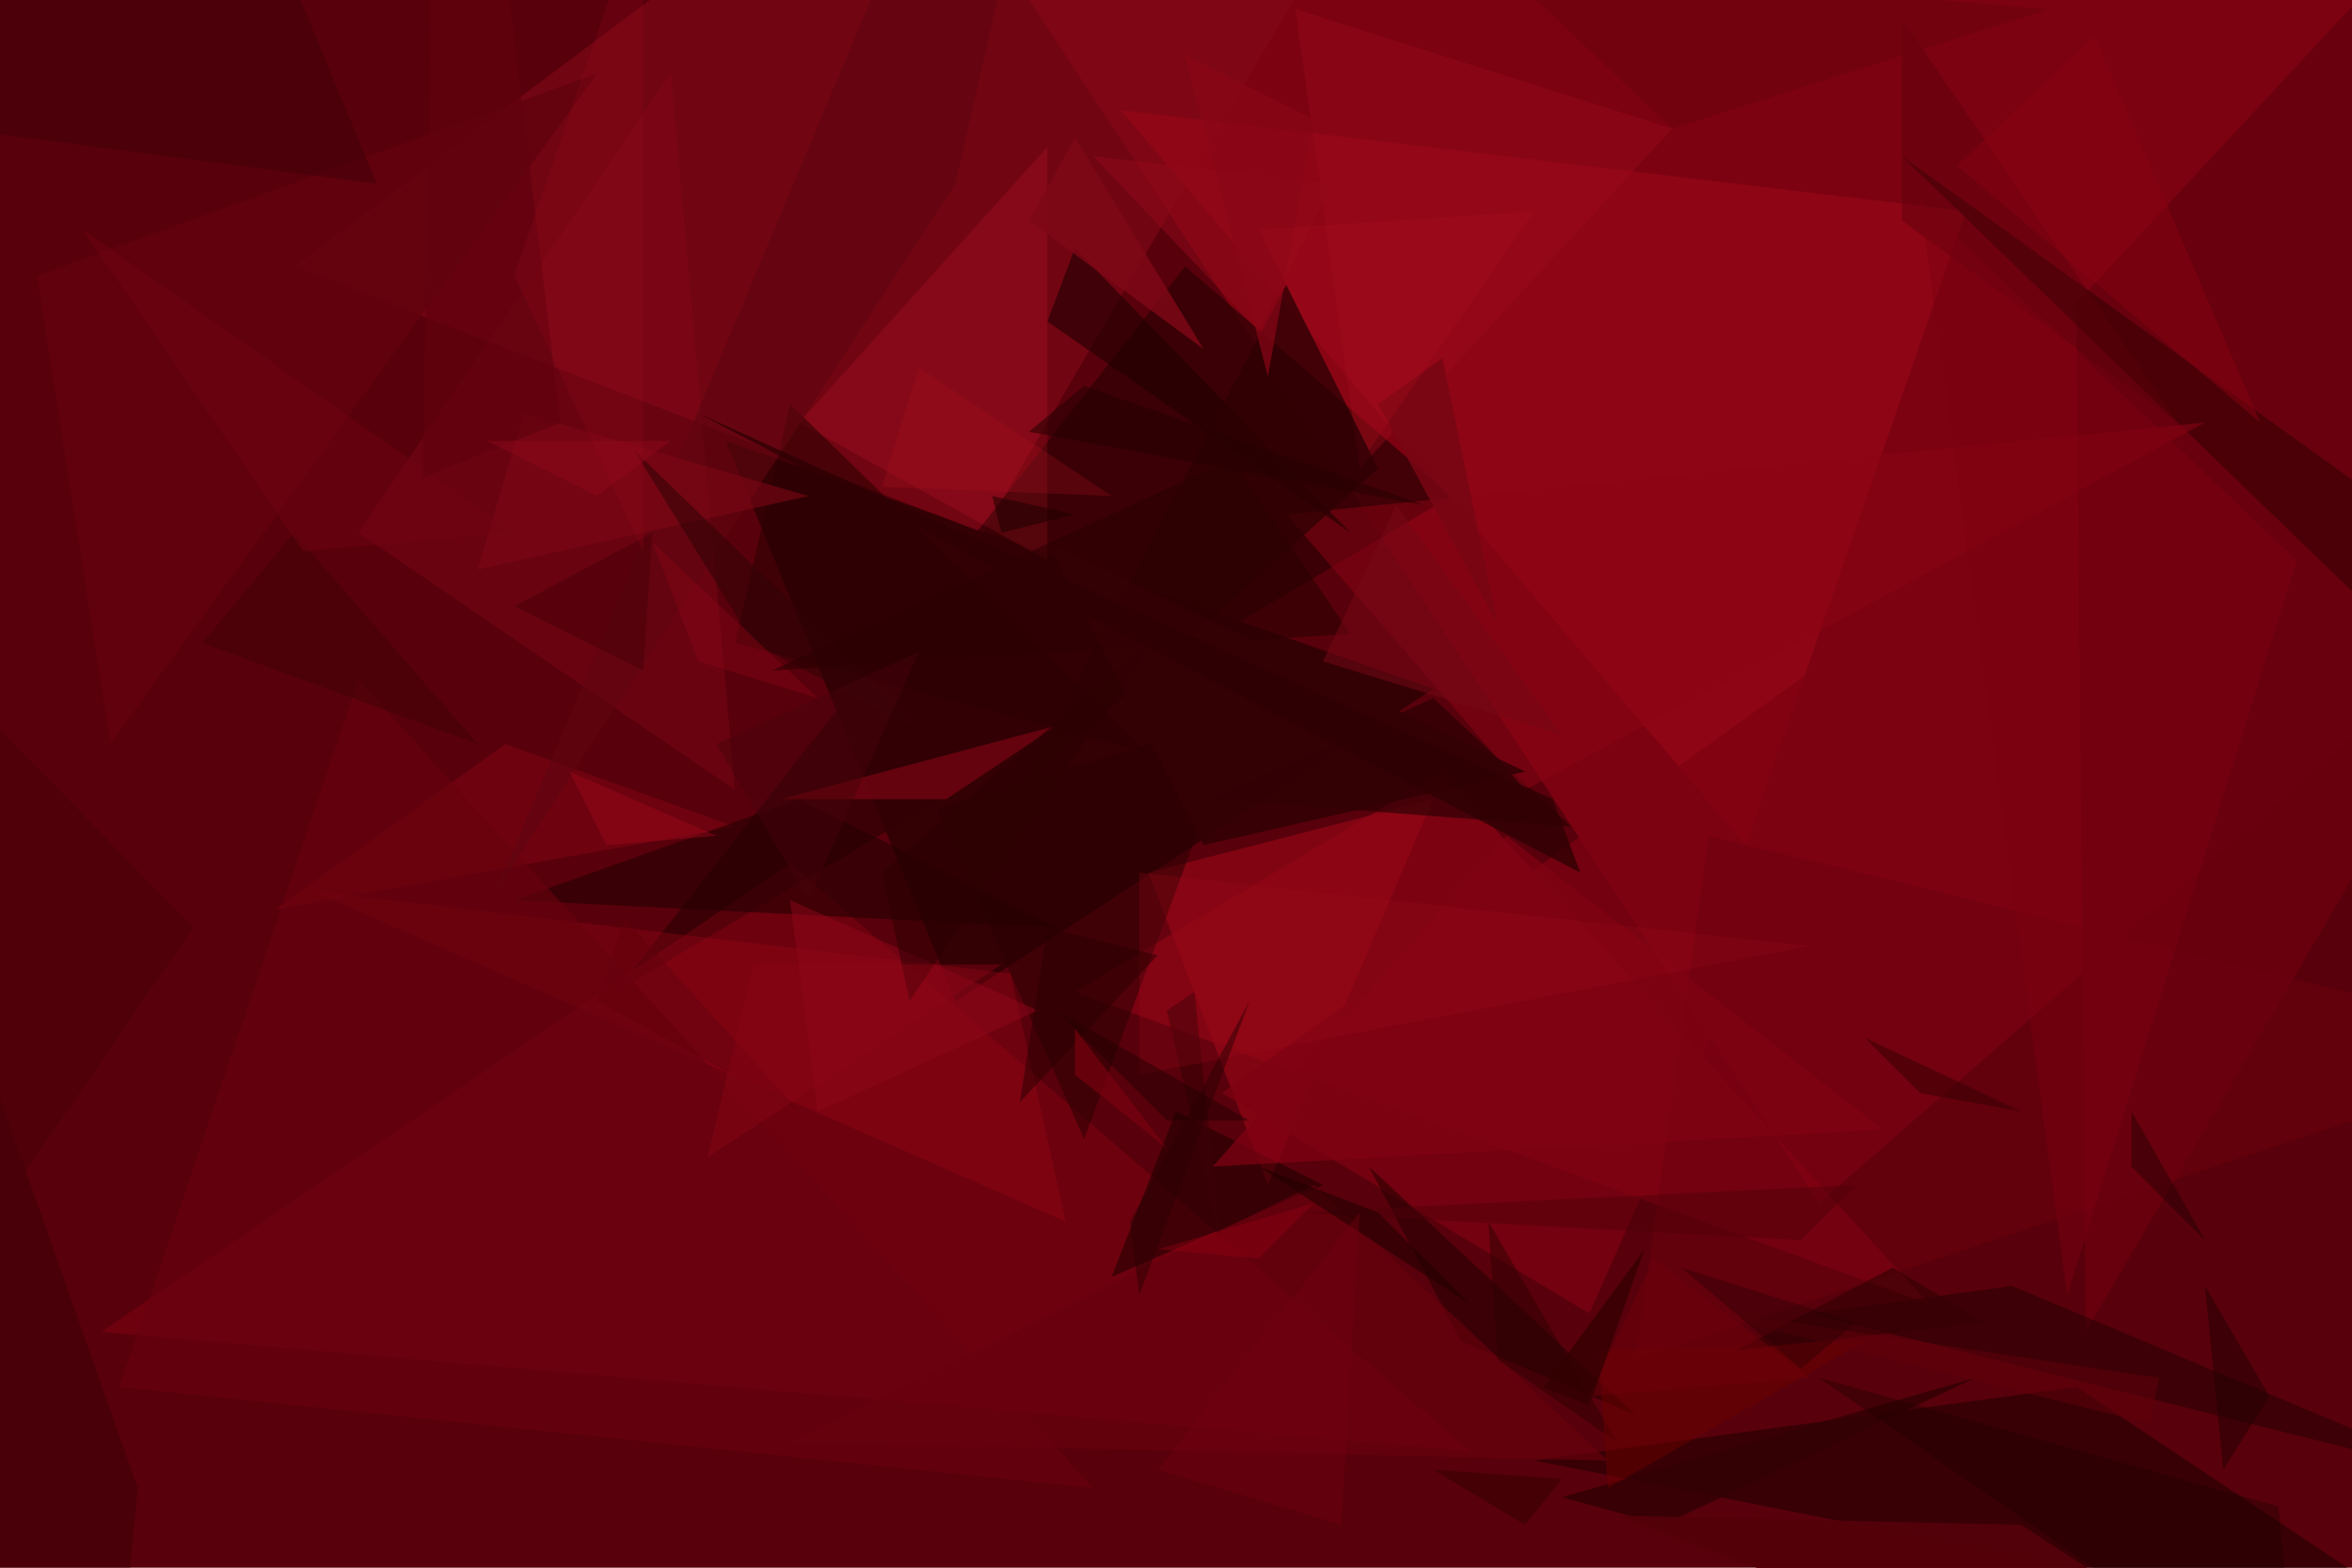
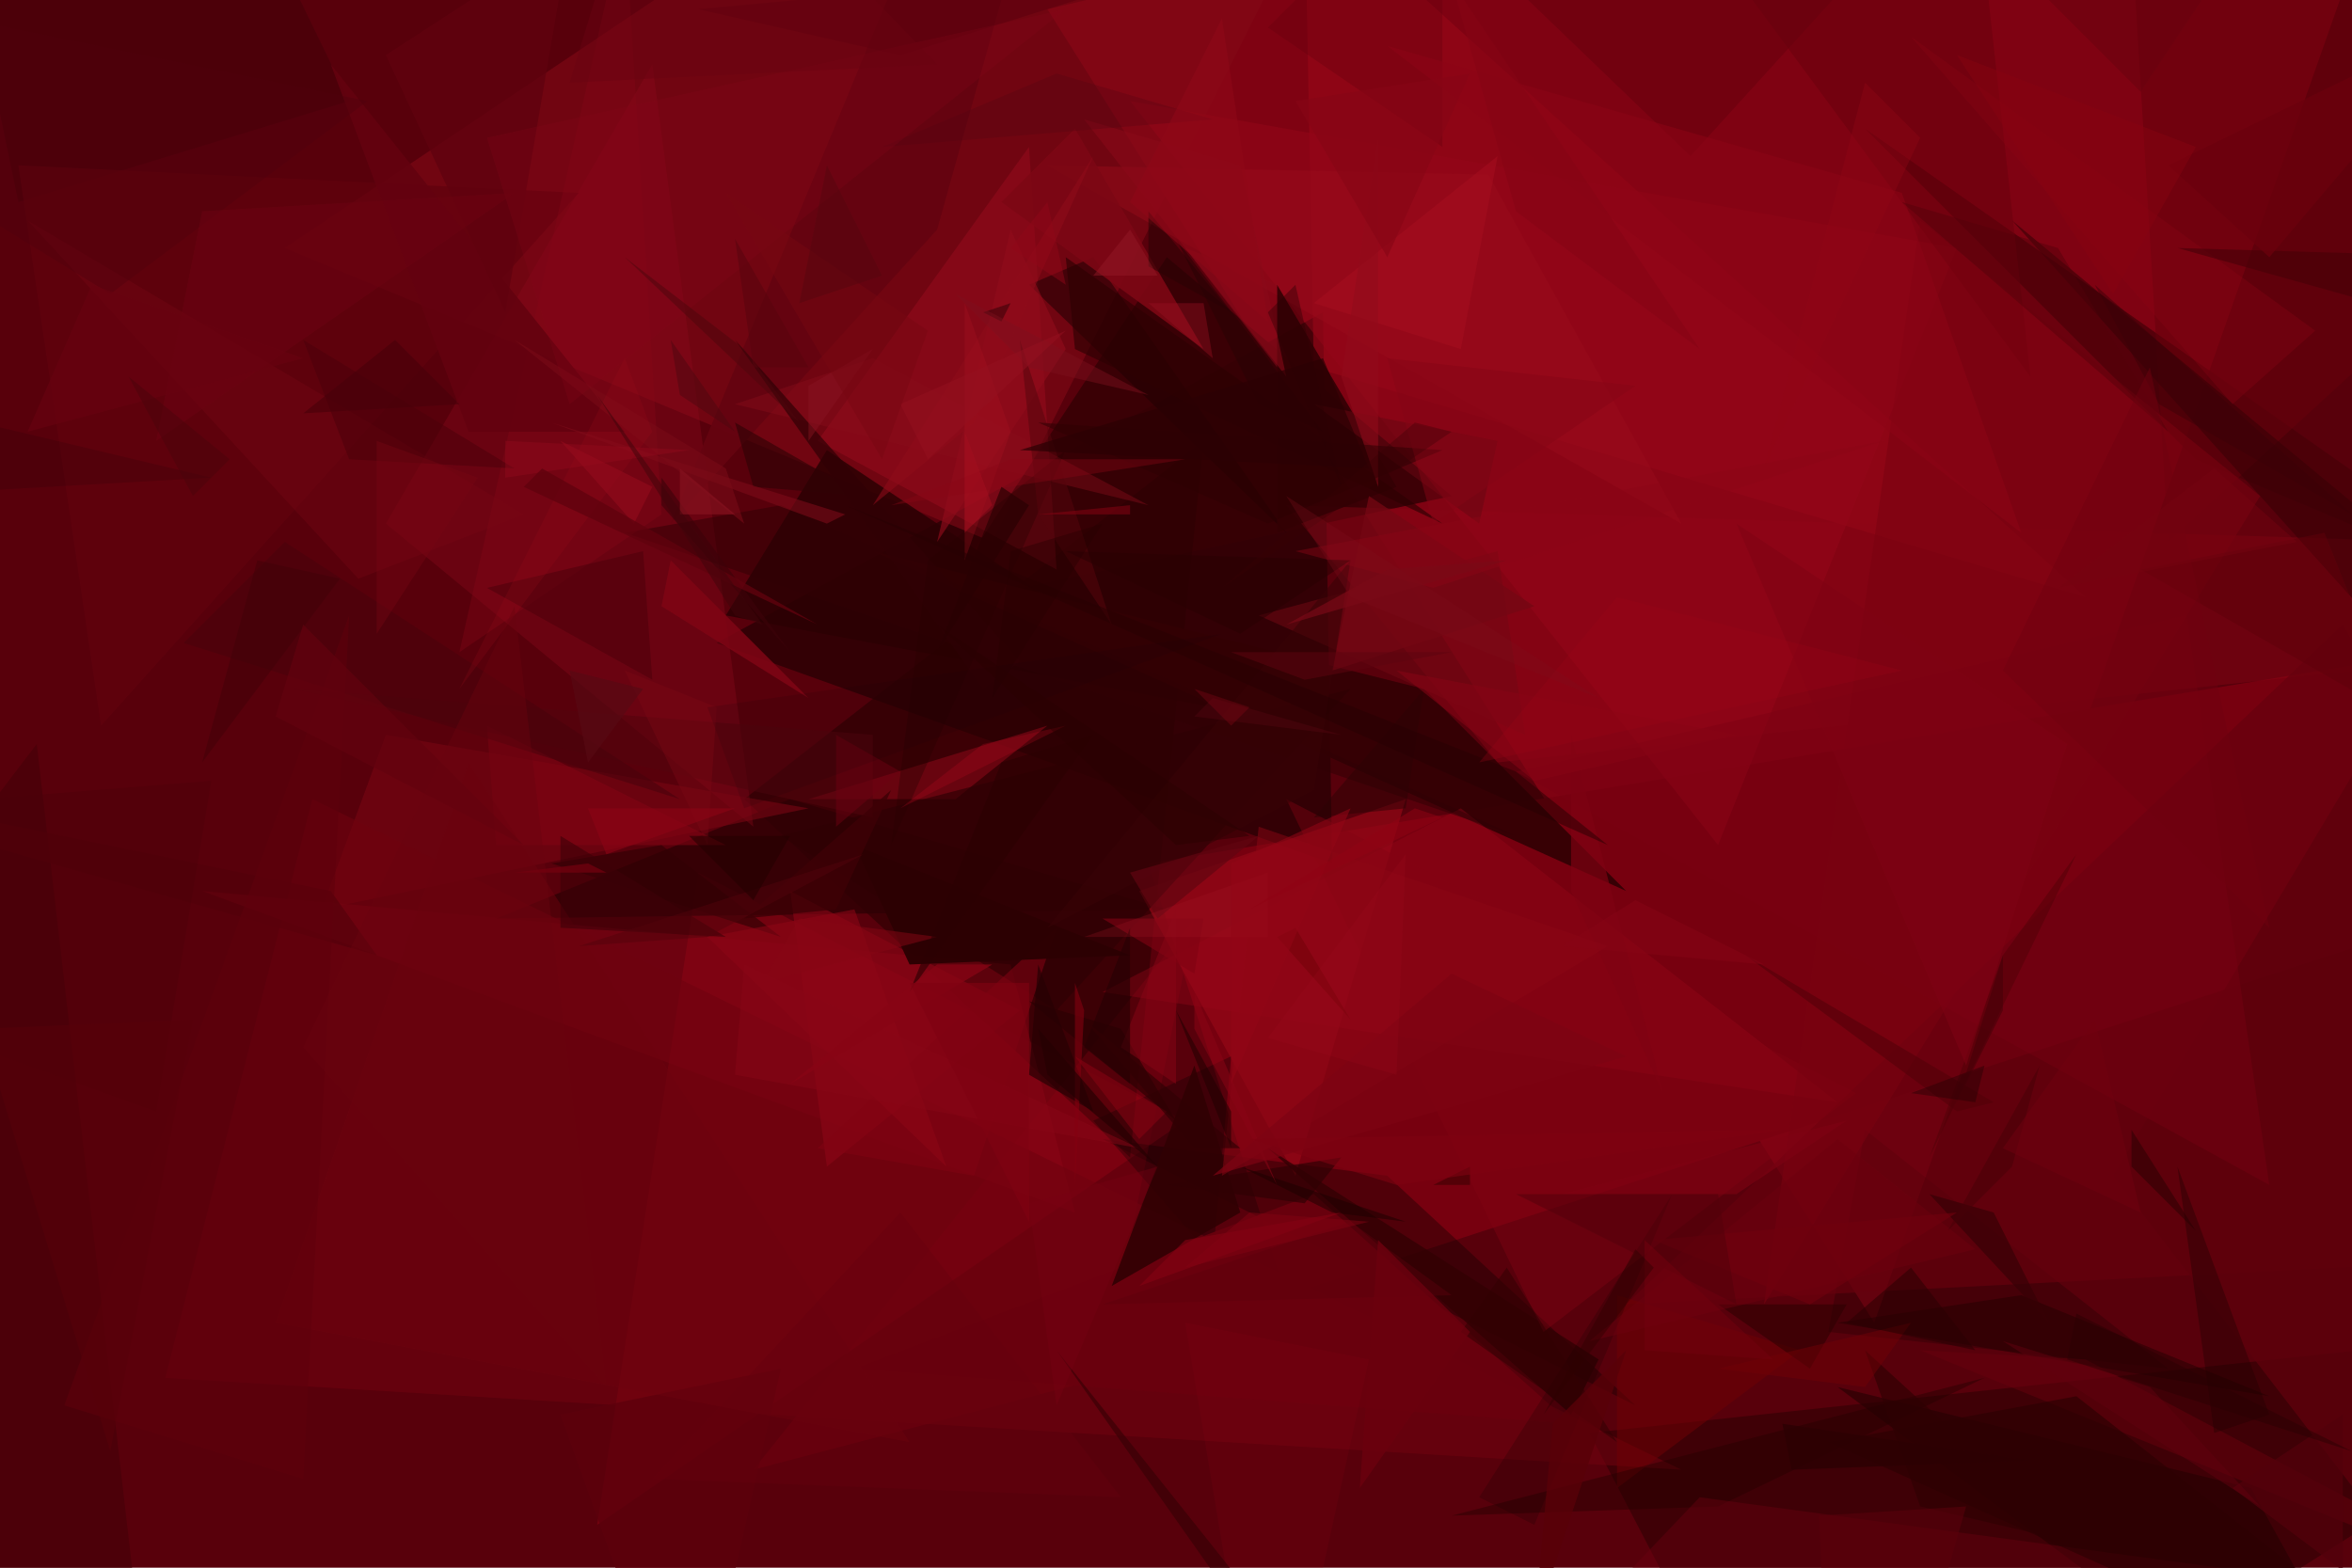
- <svg xmlns="http://www.w3.org/2000/svg" viewBox="0 0 256 170.667" clip-path="url(#clip)" width="512" height="341.333">
+ <svg xmlns="http://www.w3.org/2000/svg" viewBox="0 0 256 170.667" clip-path="url(#clip)" width="1034" height="689.333">
  <defs>
    <clipPath id="clip" clipPathUnits="objectBoundingBox">
      <rect x="0" y="0" width="256" height="170.667" />
    </clipPath>
  </defs>
  <rect x="0" y="0" width="256" height="170.667" fill="rgb(88, 0, 11)" />
-   <path d="M198,131L325,20L72,-61Z" fill="rgb(143, 4, 21)" fill-opacity="0.65" />
-   <path d="M210,142L157,84L117,108Z" fill="rgb(172, 6, 26)" fill-opacity="0.44" />
-   <path d="M104,109L79,48L156,75Z" fill="rgb(28, 1, 0)" fill-opacity="0.61" />
-   <path d="M32,29L107,58L195,-93Z" fill="rgb(129, 8, 23)" fill-opacity="0.64" />
-   <path d="M67,108L158,54L129,29Z" fill="rgb(51, 1, 5)" fill-opacity="0.78" />
-   <path d="M160,158L11,145L86,94Z" fill="rgb(171, 6, 25)" fill-opacity="0.26" />
-   <path d="M226,33L408,-163L227,145Z" fill="rgb(104, 0, 13)" fill-opacity="0.96" />
-   <path d="M226,151L167,159L268,179Z" fill="rgb(31, 0, 0)" fill-opacity="0.56" />
-   <path d="M138,129L156,87L125,95Z" fill="rgb(145, 6, 22)" fill-opacity="0.71" />
-   <path d="M114,16L114,61L87,46Z" fill="rgb(255, 37, 61)" fill-opacity="0.14" />
-   <path d="M190,92L122,12L214,23Z" fill="rgb(154, 7, 25)" fill-opacity="0.61" />
-   <path d="M156,76L171,90L132,87Z" fill="rgb(36, 1, 2)" fill-opacity="0.61" />
-   <path d="M73,8L80,86L39,58Z" fill="rgb(140, 11, 27)" fill-opacity="0.34" />
-   <path d="M144,129L121,139L128,121Z" fill="rgb(29, 0, 0)" fill-opacity="0.56" />
-   <path d="M133,119L207,66L173,143Z" fill="rgb(126, 2, 17)" fill-opacity="0.71" />
-   <path d="M34,97L116,133L110,106Z" fill="rgb(158, 8, 26)" fill-opacity="0.34" />
-   <path d="M135,78L102,88L118,124Z" fill="rgb(44, 1, 3)" fill-opacity="0.54" />
-   <path d="M103,87L85,87L115,79Z" fill="rgb(139, 6, 23)" fill-opacity="0.56" />
-   <path d="M219,140L197,143L269,161Z" fill="rgb(30, 0, 0)" fill-opacity="0.48" />
-   <path d="M65,8L12,81L4,30Z" fill="rgb(98, 2, 14)" fill-opacity="0.85" />
-   <path d="M267,75L271,63L207,17Z" fill="rgb(59, 0, 6)" fill-opacity="0.64" />
-   <path d="M149,127L159,146L178,154Z" fill="rgb(32, 0, 0)" fill-opacity="0.51" />
-   <path d="M55,81L80,90L30,99Z" fill="rgb(142, 7, 23)" fill-opacity="0.42" />
-   <path d="M115,101L87,87L56,98Z" fill="rgb(39, 0, 2)" fill-opacity="0.62" />
-   <path d="M240,46L140,56L166,86Z" fill="rgb(139, 5, 21)" fill-opacity="0.51" />
-   <path d="M181,166L170,163L215,150Z" fill="rgb(50, 0, 3)" fill-opacity="0.84" />
-   <path d="M114,35L147,58L117,27Z" fill="rgb(36, 0, 2)" fill-opacity="0.63" />
-   <path d="M207,2L237,46L207,24Z" fill="rgb(89, 0, 10)" fill-opacity="0.44" />
-   <path d="M112,24L131,38L117,15Z" fill="rgb(127, 8, 22)" fill-opacity="0.83" />
-   <path d="M178,148L280,114L186,91Z" fill="rgb(108, 0, 14)" fill-opacity="0.54" />
-   <path d="M86,44L80,70L125,82Z" fill="rgb(43, 0, 3)" fill-opacity="0.56" />
-   <path d="M119,162L39,74L13,151Z" fill="rgb(104, 2, 14)" fill-opacity="0.66" />
-   <path d="M182,14L148,51L141,1Z" fill="rgb(155, 11, 27)" fill-opacity="0.38" />
-   <path d="M89,121L113,110L86,98Z" fill="rgb(145, 7, 25)" fill-opacity="0.48" />
-   <path d="M104,20L54,97L125,-72Z" fill="rgb(96, 5, 16)" fill-opacity="0.63" />
-   <path d="M140,31L111,86L150,51Z" fill="rgb(45, 0, 3)" fill-opacity="0.74" />
-   <path d="M130,108L127,110L133,136Z" fill="rgb(59, 1, 6)" fill-opacity="0.65" />
-   <path d="M-20,12L41,20L17,-38Z" fill="rgb(68, 1, 9)" fill-opacity="0.54" />
-   <path d="M163,68L150,44L157,39Z" fill="rgb(120, 6, 19)" fill-opacity="0.86" />
-   <path d="M7,246L15,162L-9,94Z" fill="rgb(47, 1, 5)" fill-opacity="0.33" />
-   <path d="M57,45L88,54L52,62Z" fill="rgb(125, 7, 21)" fill-opacity="0.60" />
-   <path d="M175,159L86,157L143,129Z" fill="rgb(104, 0, 13)" fill-opacity="0.65" />
-   <path d="M246,46L213,18L228,4Z" fill="rgb(138, 4, 18)" fill-opacity="0.46" />
-   <path d="M209,22L225,141L250,61Z" fill="rgb(124, 1, 17)" fill-opacity="0.45" />
-   <path d="M176,165L220,166L275,202Z" fill="rgb(84, 0, 10)" fill-opacity="0.96" />
-   <path d="M247,152L240,140L242,160Z" fill="rgb(38, 0, 2)" fill-opacity="0.55" />
-   <path d="M69,49L82,70L101,80Z" fill="rgb(50, 2, 6)" fill-opacity="0.56" />
-   <path d="M76,72L89,76L71,59Z" fill="rgb(134, 6, 22)" fill-opacity="0.44" />
-   <path d="M71,58L70,73L56,66Z" fill="rgb(78, 1, 11)" fill-opacity="0.60" />
-   <path d="M162,133L176,157L163,148Z" fill="rgb(43, 0, 0)" fill-opacity="0.47" />
-   <path d="M145,20L119,17L137,36Z" fill="rgb(147, 11, 27)" fill-opacity="0.50" />
-   <path d="M66,92L62,84L78,91Z" fill="rgb(163, 10, 29)" fill-opacity="0.40" />
-   <path d="M164,91L132,127L205,123Z" fill="rgb(128, 2, 18)" fill-opacity="0.72" />
-   <path d="M124,95L197,103L124,117Z" fill="rgb(156, 9, 27)" fill-opacity="0.24" />
-   <path d="M143,13L138,41L129,6Z" fill="rgb(138, 6, 22)" fill-opacity="0.70" />
-   <path d="M126,69L96,95L99,109Z" fill="rgb(43, 0, 3)" fill-opacity="0.51" />
-   <path d="M134,50L84,73L147,69Z" fill="rgb(44, 0, 3)" fill-opacity="0.60" />
-   <path d="M209,119L220,121L203,113Z" fill="rgb(55, 0, 3)" fill-opacity="0.53" />
-   <path d="M152,55L144,72L170,80Z" fill="rgb(117, 9, 22)" fill-opacity="0.53" />
-   <path d="M137,25L167,23L149,49Z" fill="rgb(163, 14, 29)" fill-opacity="0.33" />
-   <path d="M174,147L203,146L175,162Z" fill="rgb(106, 0, 1)" fill-opacity="0.50" />
-   <path d="M-3,136L-13,66L21,101Z" fill="rgb(74, 1, 9)" fill-opacity="0.62" />
-   <path d="M65,109L68,100L87,121Z" fill="rgb(99, 0, 13)" fill-opacity="0.44" />
-   <path d="M22,70L32,58L52,81Z" fill="rgb(66, 2, 9)" fill-opacity="0.52" />
-   <path d="M131,92L114,59L166,84Z" fill="rgb(52, 1, 5)" fill-opacity="0.90" />
-   <path d="M172,95L76,45L169,87Z" fill="rgb(46, 0, 3)" fill-opacity="0.78" />
-   <path d="M78,81L100,71L88,98Z" fill="rgb(71, 3, 11)" fill-opacity="0.47" />
-   <path d="M136,122L127,122L115,110Z" fill="rgb(30, 0, 0)" fill-opacity="0.43" />
-   <path d="M117,56L108,54L109,58Z" fill="rgb(36, 0, 1)" fill-opacity="0.60" />
-   <path d="M206,138L216,144L189,147Z" fill="rgb(55, 0, 3)" fill-opacity="0.67" />
-   <path d="M96,53L100,40L121,54Z" fill="rgb(170, 16, 33)" fill-opacity="0.27" />
-   <path d="M33,60L56,58L9,25Z" fill="rgb(113, 4, 18)" fill-opacity="0.46" />
-   <path d="M163,-4L182,14L223,1Z" fill="rgb(109, 2, 14)" fill-opacity="0.58" />
-   <path d="M234,155L182,142L235,150Z" fill="rgb(99, 0, 11)" fill-opacity="0.50" />
-   <path d="M173,152L180,137L197,150Z" fill="rgb(110, 0, 10)" fill-opacity="0.50" />
-   <path d="M82,105L77,126L109,105Z" fill="rgb(136, 6, 22)" fill-opacity="0.44" />
-   <path d="M202,129L196,135L141,132Z" fill="rgb(79, 0, 10)" fill-opacity="0.46" />
-   <path d="M173,153L179,136L168,151Z" fill="rgb(52, 0, 2)" fill-opacity="0.76" />
-   <path d="M61,46L46,52L48,-62Z" fill="rgb(97, 2, 14)" fill-opacity="0.72" />
-   <path d="M166,166L170,161L156,160Z" fill="rgb(53, 0, 1)" fill-opacity="0.54" />
-   <path d="M114,101L111,120L126,104Z" fill="rgb(42, 0, 3)" fill-opacity="0.50" />
-   <path d="M240,135L232,127L232,121Z" fill="rgb(21, 0, 0)" fill-opacity="0.37" />
-   <path d="M117,117L117,112L127,125Z" fill="rgb(125, 1, 15)" fill-opacity="0.63" />
-   <path d="M136,109L124,141L123,133Z" fill="rgb(44, 0, 3)" fill-opacity="0.49" />
-   <path d="M118,42L112,47L155,55Z" fill="rgb(41, 0, 3)" fill-opacity="0.58" />
-   <path d="M65,54L53,48L73,48Z" fill="rgb(144, 8, 26)" fill-opacity="0.47" />
-   <path d="M137,127L160,142L150,132Z" fill="rgb(35, 0, 1)" fill-opacity="0.59" />
-   <path d="M70,60L56,30L70,-11Z" fill="rgb(150, 10, 28)" fill-opacity="0.22" />
-   <path d="M250,186L198,150L248,164Z" fill="rgb(33, 0, 0)" fill-opacity="0.39" />
-   <path d="M196,149L202,144L183,138Z" fill="rgb(40, 1, 3)" fill-opacity="0.37" />
-   <path d="M143,131L126,136L137,137Z" fill="rgb(157, 2, 22)" fill-opacity="0.36" />
-   <path d="M146,166L148,132L126,160Z" fill="rgb(113, 1, 16)" fill-opacity="0.44" />
+   <path d="M267,-35L204,144L114,1Z" fill="rgb(168, 6, 26)" fill-opacity="0.49" />
+   <path d="M140,141L447,41L125,94Z" fill="rgb(119, 1, 16)" fill-opacity="0.98" />
+   <path d="M145,94L144,34L78,70Z" fill="rgb(19, 1, 0)" fill-opacity="0.53" />
+   <path d="M129,122L65,166L76,95Z" fill="rgb(136, 4, 19)" fill-opacity="0.55" />
+   <path d="M171,-67L108,59L31,27Z" fill="rgb(131, 9, 23)" fill-opacity="0.60" />
+   <path d="M127,28L158,54L102,66Z" fill="rgb(55, 1, 5)" fill-opacity="0.90" />
+   <path d="M294,143L198,204L173,156Z" fill="rgb(43, 0, 2)" fill-opacity="0.53" />
+   <path d="M81,87L131,48L123,126Z" fill="rgb(44, 1, 3)" fill-opacity="0.62" />
+   <path d="M90,49L79,67L132,77Z" fill="rgb(44, 0, 3)" fill-opacity="0.86" />
+   <path d="M120,124L151,128L178,153Z" fill="rgb(19, 0, 0)" fill-opacity="0.39" />
+   <path d="M82,160L120,150L130,100Z" fill="rgb(141, 3, 20)" fill-opacity="0.29" />
+   <path d="M110,105L117,132L22,97Z" fill="rgb(145, 6, 23)" fill-opacity="0.39" />
+   <path d="M89,48L115,62L112,16Z" fill="rgb(249, 33, 62)" fill-opacity="0.15" />
+   <path d="M203,14L277,66L239,50Z" fill="rgb(74, 0, 8)" fill-opacity="0.78" />
+   <path d="M227,65L143,40L142,-12Z" fill="rgb(150, 7, 24)" fill-opacity="0.66" />
+   <path d="M119,28L140,58L112,31Z" fill="rgb(32, 1, 2)" fill-opacity="0.55" />
+   <path d="M95,60L155,75L177,97Z" fill="rgb(51, 0, 4)" fill-opacity="0.93" />
+   <path d="M127,99L86,87L54,100Z" fill="rgb(47, 0, 4)" fill-opacity="0.82" />
+   <path d="M153,87L141,128L124,97Z" fill="rgb(148, 8, 23)" fill-opacity="0.68" />
+   <path d="M82,90L71,7L42,57Z" fill="rgb(144, 12, 29)" fill-opacity="0.32" />
+   <path d="M236,149L199,145L203,123Z" fill="rgb(13, 0, 0)" fill-opacity="0.24" />
+   <path d="M104,87L88,87L114,79Z" fill="rgb(136, 7, 23)" fill-opacity="0.58" />
+   <path d="M163,83L140,55L359,62Z" fill="rgb(140, 5, 21)" fill-opacity="0.40" />
+   <path d="M35,99L88,88L42,80Z" fill="rgb(121, 5, 19)" fill-opacity="0.60" />
+   <path d="M119,122L134,115L132,137Z" fill="rgb(3, 1, 0)" fill-opacity="0.28" />
+   <path d="M18,150L34,87L183,160Z" fill="rgb(111, 2, 14)" fill-opacity="0.58" />
+   <path d="M293,136L255,68L177,142Z" fill="rgb(102, 0, 13)" fill-opacity="0.69" />
+   <path d="M120,108L200,120L159,88Z" fill="rgb(151, 7, 25)" fill-opacity="0.37" />
+   <path d="M236,59L229,-57L272,26Z" fill="rgb(102, 1, 12)" fill-opacity="0.56" />
+   <path d="M86,97L90,127L111,110Z" fill="rgb(141, 6, 23)" fill-opacity="0.60" />
+   <path d="M213,27L187,92L123,11Z" fill="rgb(149, 7, 24)" fill-opacity="0.54" />
+   <path d="M88,76L72,66L73,61Z" fill="rgb(127, 5, 20)" fill-opacity="0.86" />
+   <path d="M114,18L183,57L162,19Z" fill="rgb(154, 12, 28)" fill-opacity="0.45" />
+   <path d="M143,130L93,149L171,155Z" fill="rgb(105, 0, 13)" fill-opacity="0.94" />
+   <path d="M2,22L38,11L-29,-127Z" fill="rgb(66, 1, 9)" fill-opacity="0.51" />
+   <path d="M121,140L130,116L135,132Z" fill="rgb(48, 0, 3)" fill-opacity="0.88" />
+   <path d="M230,128L260,167L270,61Z" fill="rgb(94, 0, 12)" fill-opacity="0.79" />
+   <path d="M131,38L117,14L109,22Z" fill="rgb(125, 7, 21)" fill-opacity="0.90" />
+   <path d="M200,151L245,162L266,200Z" fill="rgb(38, 0, 2)" fill-opacity="0.63" />
+   <path d="M174,148L171,154L138,125Z" fill="rgb(50, 0, 3)" fill-opacity="0.79" />
+   <path d="M2,18L11,79L63,21Z" fill="rgb(97, 2, 14)" fill-opacity="0.78" />
+   <path d="M85,55L165,91L68,58Z" fill="rgb(47, 1, 4)" fill-opacity="0.51" />
+   <path d="M139,31L139,58L152,53Z" fill="rgb(51, 0, 4)" fill-opacity="0.91" />
+   <path d="M68,-9L72,56L50,71Z" fill="rgb(134, 8, 24)" fill-opacity="0.36" />
+   <path d="M140,87L202,119L168,145Z" fill="rgb(130, 3, 19)" fill-opacity="0.40" />
+   <path d="M18,202L-83,195L4,81Z" fill="rgb(68, 0, 8)" fill-opacity="0.58" />
+   <path d="M147,75L85,91L115,110Z" fill="rgb(46, 0, 4)" fill-opacity="0.66" />
+   <path d="M196,147L176,162L176,141Z" fill="rgb(109, 0, 4)" fill-opacity="0.55" />
+   <path d="M36,7L51,47L68,47Z" fill="rgb(99, 2, 15)" fill-opacity="0.89" />
+   <path d="M190,-1L214,-22L221,41Z" fill="rgb(108, 1, 13)" fill-opacity="0.58" />
+   <path d="M158,165L187,164L216,150Z" fill="rgb(37, 0, 0)" fill-opacity="0.43" />
+   <path d="M73,57L135,-93L102,25Z" fill="rgb(101, 4, 16)" fill-opacity="0.96" />
+   <path d="M157,16L138,3L157,-16Z" fill="rgb(99, 0, 13)" fill-opacity="0.32" />
+   <path d="M200,144L247,152L220,141Z" fill="rgb(33, 0, 0)" fill-opacity="0.49" />
+   <path d="M39,63L57,56L3,24Z" fill="rgb(120, 6, 21)" fill-opacity="0.36" />
+   <path d="M61,154L75,193L85,149Z" fill="rgb(93, 0, 12)" fill-opacity="0.78" />
+   <path d="M185,163L165,184L244,171Z" fill="rgb(109, 0, 16)" fill-opacity="0.40" />
+   <path d="M70,60L53,64L71,74Z" fill="rgb(78, 1, 11)" fill-opacity="0.57" />
+   <path d="M89,125L115,101L106,128Z" fill="rgb(128, 3, 19)" fill-opacity="0.57" />
+   <path d="M53,79L54,92L79,92Z" fill="rgb(130, 5, 20)" fill-opacity="0.58" />
+   <path d="M99,105L93,92L123,104Z" fill="rgb(45, 0, 3)" fill-opacity="0.99" />
+   <path d="M278,175L209,147L227,148Z" fill="rgb(105, 0, 13)" fill-opacity="0.49" />
+   <path d="M163,48L161,57L143,44Z" fill="rgb(104, 7, 18)" fill-opacity="0.54" />
+   <path d="M260,58L219,24L264,74Z" fill="rgb(57, 0, 6)" fill-opacity="0.60" />
+   <path d="M214,-16L184,17L158,-8Z" fill="rgb(101, 2, 13)" fill-opacity="0.48" />
+   <path d="M82,53L94,54L80,46Z" fill="rgb(49, 3, 6)" fill-opacity="0.63" />
+   <path d="M95,80L95,89L32,75Z" fill="rgb(82, 4, 14)" fill-opacity="0.56" />
+   <path d="M95,39L80,44L125,55Z" fill="rgb(137, 14, 28)" fill-opacity="0.42" />
+   <path d="M74,87L31,59L20,70Z" fill="rgb(72, 2, 11)" fill-opacity="0.55" />
+   <path d="M111,72L80,37L107,75Z" fill="rgb(49, 1, 5)" fill-opacity="0.71" />
+   <path d="M128,122L122,112L112,109Z" fill="rgb(43, 0, 2)" fill-opacity="0.68" />
+   <path d="M166,80L163,60L137,67Z" fill="rgb(113, 9, 20)" fill-opacity="0.54" />
+   <path d="M192,142L209,24L246,54Z" fill="rgb(122, 2, 17)" fill-opacity="0.57" />
+   <path d="M208,4L252,36L243,44Z" fill="rgb(138, 4, 19)" fill-opacity="0.32" />
+   <path d="M197,149L201,142L187,142Z" fill="rgb(43, 0, 1)" fill-opacity="0.53" />
+   <path d="M130,106L131,100L120,100Z" fill="rgb(128, 3, 19)" fill-opacity="0.62" />
+   <path d="M159,38L143,33L163,17Z" fill="rgb(167, 14, 31)" fill-opacity="0.53" />
+   <path d="M125,23L125,29L134,34Z" fill="rgb(41, 2, 4)" fill-opacity="0.56" />
+   <path d="M171,97L171,80L181,119Z" fill="rgb(126, 2, 18)" fill-opacity="0.69" />
+   <path d="M38,50L56,51L33,37Z" fill="rgb(77, 1, 11)" fill-opacity="0.54" />
+   <path d="M90,57L92,56L60,46Z" fill="rgb(127, 12, 25)" fill-opacity="0.57" />
+   <path d="M101,61L116,49L97,92Z" fill="rgb(40, 0, 2)" fill-opacity="0.36" />
+   <path d="M165,84L238,67L247,129Z" fill="rgb(122, 1, 18)" fill-opacity="0.39" />
+   <path d="M110,25L116,38L102,59Z" fill="rgb(144, 12, 27)" fill-opacity="0.64" />
+   <path d="M247,154L237,127L241,156Z" fill="rgb(34, 0, 1)" fill-opacity="0.40" />
+   <path d="M42,6L62,-7L55,34Z" fill="rgb(97, 2, 14)" fill-opacity="0.79" />
+   <path d="M132,39L131,33L125,33Z" fill="rgb(153, 15, 33)" fill-opacity="0.40" />
+   <path d="M189,130L201,122L170,130Z" fill="rgb(126, 2, 18)" fill-opacity="0.61" />
+   <path d="M113,105L112,117L119,121Z" fill="rgb(39, 0, 3)" fill-opacity="0.70" />
+   <path d="M210,130L217,132L223,144Z" fill="rgb(55, 0, 5)" fill-opacity="0.67" />
+   <path d="M72,92L85,102L60,94Z" fill="rgb(50, 0, 4)" fill-opacity="0.67" />
+   <path d="M167,66L145,73L149,54Z" fill="rgb(116, 7, 19)" fill-opacity="0.76" />
+   <path d="M255,171L243,162L255,154Z" fill="rgb(82, 0, 11)" fill-opacity="0.76" />
+   <path d="M138,198L129,144L149,148Z" fill="rgb(143, 2, 20)" fill-opacity="0.15" />
+   <path d="M93,99L103,127L77,102Z" fill="rgb(141, 6, 22)" fill-opacity="0.57" />
+   <path d="M116,28L157,57L117,38Z" fill="rgb(45, 0, 3)" fill-opacity="0.64" />
+   <path d="M137,90L175,103L133,128Z" fill="rgb(140, 6, 21)" fill-opacity="0.50" />
+   <path d="M146,126L142,131L127,129Z" fill="rgb(47, 0, 3)" fill-opacity="0.68" />
+   <path d="M115,147L162,206L146,191Z" fill="rgb(50, 0, 4)" fill-opacity="0.58" />
+   <path d="M218,104L226,93L210,126Z" fill="rgb(74, 1, 6)" fill-opacity="0.42" />
+   <path d="M30,144L99,157L51,83Z" fill="rgb(108, 2, 15)" fill-opacity="0.50" />
+   <path d="M150,15L146,41L150,53Z" fill="rgb(145, 11, 26)" fill-opacity="0.58" />
+   <path d="M209,164L203,147L226,168Z" fill="rgb(46, 0, 3)" fill-opacity="0.62" />
+   <path d="M220,58L151,5L207,21Z" fill="rgb(140, 4, 21)" fill-opacity="0.58" />
+   <path d="M113,56L111,37L121,68Z" fill="rgb(85, 5, 12)" fill-opacity="0.53" />
+   <path d="M127,121L117,115L124,124Z" fill="rgb(143, 3, 20)" fill-opacity="0.49" />
+   <path d="M226,152L199,157L277,192Z" fill="rgb(45, 0, 3)" fill-opacity="0.66" />
+   <path d="M81,57L79,51L56,37Z" fill="rgb(121, 11, 23)" fill-opacity="0.58" />
+   <path d="M-37,82L36,97L41,104Z" fill="rgb(83, 1, 11)" fill-opacity="0.63" />
+   <path d="M182,130L167,166L161,163Z" fill="rgb(19, 0, 0)" fill-opacity="0.22" />
+   <path d="M217,120L213,121L190,104Z" fill="rgb(80, 0, 8)" fill-opacity="0.55" />
+   <path d="M215,120L216,116L208,119Z" fill="rgb(37, 0, 4)" fill-opacity="0.43" />
+   <path d="M143,86L114,101L147,61Z" fill="rgb(55, 2, 6)" fill-opacity="0.58" />
+   <path d="M123,56L113,56L123,55Z" fill="rgb(150, 3, 22)" fill-opacity="0.45" />
+   <path d="M233,62L253,58L261,78Z" fill="rgb(95, 0, 11)" fill-opacity="0.53" />
+   <path d="M138,57L157,49L113,46Z" fill="rgb(45, 0, 3)" fill-opacity="0.54" />
+   <path d="M71,47L68,39L50,75Z" fill="rgb(158, 13, 31)" fill-opacity="0.19" />
+   <path d="M122,114L128,118L128,99Z" fill="rgb(137, 5, 21)" fill-opacity="0.49" />
+   <path d="M37,63L28,61L22,83Z" fill="rgb(62, 0, 7)" fill-opacity="0.44" />
+   <path d="M215,136L200,124L173,146Z" fill="rgb(108, 0, 14)" fill-opacity="0.50" />
+   <path d="M262,34L237,27L271,28Z" fill="rgb(70, 0, 8)" fill-opacity="0.59" />
+   <path d="M139,31L139,40L129,27Z" fill="rgb(139, 10, 25)" fill-opacity="0.48" />
+   <path d="M135,18L118,13L140,41Z" fill="rgb(139, 9, 25)" fill-opacity="0.58" />
+   <path d="M132,13L96,16L115,8Z" fill="rgb(81, 5, 17)" fill-opacity="0.30" />
+   <path d="M98,6L130,-4L76,1Z" fill="rgb(91, 1, 13)" fill-opacity="0.55" />
+   <path d="M83,107L87,100L102,102Z" fill="rgb(134, 6, 21)" fill-opacity="0.51" />
+   <path d="M79,102L61,101L61,91Z" fill="rgb(61, 1, 7)" fill-opacity="0.59" />
+   <path d="M224,27L236,47L207,22Z" fill="rgb(84, 0, 10)" fill-opacity="0.45" />
+   <path d="M116,1L53,15L62,44Z" fill="rgb(132, 7, 24)" fill-opacity="0.25" />
+   <path d="M153,133L145,132L135,127Z" fill="rgb(27, 0, 0)" fill-opacity="0.52" />
+   <path d="M123,101L118,114L123,118Z" fill="rgb(41, 0, 3)" fill-opacity="0.68" />
+   <path d="M74,43L73,37L80,47Z" fill="rgb(75, 7, 15)" fill-opacity="0.48" />
+   <path d="M95,55L119,17L106,46Z" fill="rgb(144, 11, 26)" fill-opacity="0.56" />
+   <path d="M156,57L151,39L178,42Z" fill="rgb(134, 6, 22)" fill-opacity="0.49" />
+   <path d="M130,108L130,112L139,129Z" fill="rgb(136, 4, 20)" fill-opacity="0.55" />
+   <path d="M203,151L187,149L208,144Z" fill="rgb(112, 0, 6)" fill-opacity="0.50" />
+   <path d="M78,77L77,92L68,73Z" fill="rgb(123, 9, 21)" fill-opacity="0.40" />
+   <path d="M123,95L137,91L126,100Z" fill="rgb(98, 5, 16)" fill-opacity="0.69" />
+   <path d="M120,142L147,133L158,141Z" fill="rgb(91, 0, 13)" fill-opacity="0.43" />
+   <path d="M105,33L110,47L105,61Z" fill="rgb(176, 20, 36)" fill-opacity="0.27" />
+   <path d="M116,79L98,88L107,81Z" fill="rgb(191, 10, 32)" fill-opacity="0.25" />
+   <path d="M110,27L116,31L114,22Z" fill="rgb(146, 8, 24)" fill-opacity="0.47" />
+   <path d="M40,11L12,32L-53,-8Z" fill="rgb(79, 2, 13)" fill-opacity="0.41" />
+   <path d="M22,23L56,21L17,48Z" fill="rgb(107, 3, 17)" fill-opacity="0.54" />
+   <path d="M43,37L33,45L50,44Z" fill="rgb(72, 0, 9)" fill-opacity="0.58" />
+   <path d="M138,102L118,102L138,95Z" fill="rgb(165, 22, 38)" fill-opacity="0.25" />
+   <path d="M153,88L155,75L143,89Z" fill="rgb(45, 2, 5)" fill-opacity="0.50" />
+   <path d="M110,50L97,55L129,50Z" fill="rgb(136, 7, 22)" fill-opacity="0.39" />
+   <path d="M91,90L98,84L91,80Z" fill="rgb(108, 2, 18)" fill-opacity="0.48" />
+   <path d="M175,92L92,55L165,84Z" fill="rgb(39, 0, 3)" fill-opacity="0.50" />
+   <path d="M132,76L130,78L146,80Z" fill="rgb(90, 8, 18)" fill-opacity="0.35" />
+   <path d="M81,105L124,125L80,117Z" fill="rgb(136, 6, 22)" fill-opacity="0.50" />
+   <path d="M128,26L144,47L137,44Z" fill="rgb(41, 2, 4)" fill-opacity="0.53" />
+   <path d="M141,11L151,28L160,8Z" fill="rgb(135, 5, 21)" fill-opacity="0.63" />
+   <path d="M55,48L75,49L55,52Z" fill="rgb(151, 13, 31)" fill-opacity="0.38" />
+   <path d="M146,132L129,135L124,140Z" fill="rgb(133, 2, 19)" fill-opacity="0.60" />
+   <path d="M-30,55L23,52L-19,42Z" fill="rgb(33, 5, 10)" fill-opacity="0.17" />
+   <path d="M138,35L123,22L133,2Z" fill="rgb(142, 8, 24)" fill-opacity="0.57" />
+   <path d="M147,111L141,101L139,102Z" fill="rgb(113, 2, 9)" fill-opacity="0.53" />
+   <path d="M178,98L192,105L170,103Z" fill="rgb(134, 5, 21)" fill-opacity="0.53" />
+   <path d="M197,142L213,132L180,135Z" fill="rgb(112, 0, 14)" fill-opacity="0.62" />
+   <path d="M215,147L208,138L201,144Z" fill="rgb(42, 0, 2)" fill-opacity="0.54" />
+   <path d="M159,145L176,157L164,138Z" fill="rgb(50, 0, 3)" fill-opacity="0.55" />
+   <path d="M167,85L189,80L152,73Z" fill="rgb(135, 5, 20)" fill-opacity="0.55" />
+   <path d="M203,9L209,15L192,51Z" fill="rgb(145, 6, 21)" fill-opacity="0.39" />
+   <path d="M132,128L158,106L177,115Z" fill="rgb(125, 3, 18)" fill-opacity="0.72" />
+   <path d="M72,52L72,55L86,71Z" fill="rgb(61, 3, 9)" fill-opacity="0.60" />
+   <path d="M232,127L239,134L232,123Z" fill="rgb(42, 0, 2)" fill-opacity="0.53" />
+   <path d="M33,161L38,67L7,153Z" fill="rgb(95, 1, 12)" fill-opacity="0.54" />
+   <path d="M129,138L149,133L136,132Z" fill="rgb(130, 2, 19)" fill-opacity="0.50" />
+   <path d="M156,64L141,60L205,48Z" fill="rgb(141, 6, 22)" fill-opacity="0.43" />
+   <path d="M253,-20L223,0L233,10Z" fill="rgb(104, 2, 14)" fill-opacity="0.51" />
+   <path d="M160,129L156,129L160,127Z" fill="rgb(58, 0, 0)" fill-opacity="0.56" />
+   <path d="M219,127L212,134L222,116Z" fill="rgb(70, 0, 8)" fill-opacity="0.49" />
+   <path d="M110,33L109,35L107,34Z" fill="rgb(39, 1, 5)" fill-opacity="0.47" />
+   <path d="M-64,92L17,121L23,85Z" fill="rgb(75, 2, 10)" fill-opacity="0.38" />
+   <path d="M109,83L119,80L99,108Z" fill="rgb(44, 0, 3)" fill-opacity="0.63" />
+   <path d="M10,31L3,47L33,39Z" fill="rgb(104, 2, 16)" fill-opacity="0.64" />
+   <path d="M134,79L136,77L130,75Z" fill="rgb(123, 6, 21)" fill-opacity="0.40" />
+   <path d="M214,116L225,81L189,57Z" fill="rgb(127, 2, 19)" fill-opacity="0.53" />
+   <path d="M134,121L128,110L134,125Z" fill="rgb(33, 0, 0)" fill-opacity="0.56" />
+   <path d="M117,107L118,110L117,129Z" fill="rgb(132, 1, 16)" fill-opacity="0.59" />
+   <path d="M112,131L126,127L115,153Z" fill="rgb(120, 2, 18)" fill-opacity="0.39" />
+   <path d="M120,57L110,60L108,76Z" fill="rgb(40, 0, 2)" fill-opacity="0.42" />
+   <path d="M66,93L64,88L80,88Z" fill="rgb(141, 5, 22)" fill-opacity="0.58" />
+   <path d="M152,129L194,123L136,124Z" fill="rgb(127, 2, 17)" fill-opacity="0.61" />
+   <path d="M116,60L135,69L147,61Z" fill="rgb(41, 0, 2)" fill-opacity="0.54" />
+   <path d="M161,83L207,73L176,65Z" fill="rgb(156, 6, 24)" fill-opacity="0.28" />
+   <path d="M149,51L144,39L111,49Z" fill="rgb(44, 0, 3)" fill-opacity="0.70" />
+   <path d="M133,69L77,77L81,88Z" fill="rgb(28, 6, 8)" fill-opacity="0.14" />
+   <path d="M80,56L74,56L74,51Z" fill="rgb(134, 18, 31)" fill-opacity="0.69" />
+   <path d="M57,92L33,68L30,78Z" fill="rgb(99, 2, 14)" fill-opacity="0.65" />
+   <path d="M25,50L21,54L14,41Z" fill="rgb(73, 3, 12)" fill-opacity="0.48" />
+   <path d="M66,151L33,114L56,66Z" fill="rgb(106, 3, 16)" fill-opacity="0.43" />
+   <path d="M235,44L256,56L228,31Z" fill="rgb(59, 0, 7)" fill-opacity="0.47" />
+   <path d="M218,73L234,40L247,101Z" fill="rgb(112, 1, 15)" fill-opacity="0.47" />
+   <path d="M160,145L150,135L148,162Z" fill="rgb(106, 0, 14)" fill-opacity="0.82" />
+   <path d="M102,71L109,53L112,55Z" fill="rgb(41, 0, 2)" fill-opacity="0.67" />
+   <path d="M134,94L147,88L134,118Z" fill="rgb(146, 7, 22)" fill-opacity="0.56" />
+   <path d="M112,40L104,32L125,43Z" fill="rgb(126, 17, 30)" fill-opacity="0.45" />
+   <path d="M88,42L88,48L95,38Z" fill="rgb(136, 22, 36)" fill-opacity="0.44" />
+   <path d="M157,89L154,88L136,99Z" fill="rgb(143, 3, 19)" fill-opacity="0.53" />
+   <path d="M187,130L165,130L189,142Z" fill="rgb(83, 0, 10)" fill-opacity="0.51" />
+   <path d="M87,46L81,38L68,28Z" fill="rgb(77, 6, 13)" fill-opacity="0.51" />
+   <path d="M228,111L233,132L218,125Z" fill="rgb(113, 0, 16)" fill-opacity="0.47" />
+   <path d="M179,135L193,148L179,147Z" fill="rgb(114, 0, 14)" fill-opacity="0.54" />
+   <path d="M135,125L130,125L118,111Z" fill="rgb(48, 0, 4)" fill-opacity="0.67" />
+   <path d="M116,36L98,44L101,50Z" fill="rgb(149, 16, 32)" fill-opacity="0.52" />
+   <path d="M105,47L108,55L105,58Z" fill="rgb(165, 14, 31)" fill-opacity="0.50" />
+   <path d="M97,86L91,99L81,100Z" fill="rgb(61, 0, 6)" fill-opacity="0.82" />
+   <path d="M56,95L64,94L66,95Z" fill="rgb(116, 0, 15)" fill-opacity="0.71" />
+   <path d="M225,148L226,143L256,158Z" fill="rgb(41, 0, 3)" fill-opacity="0.47" />
+   <path d="M158,-2L185,38L165,23Z" fill="rgb(133, 4, 20)" fill-opacity="0.60" />
+   <path d="M178,136L180,138L168,154Z" fill="rgb(46, 0, 0)" fill-opacity="0.44" />
+   <path d="M128,92L136,91L102,68Z" fill="rgb(41, 0, 2)" fill-opacity="0.49" />
+   <path d="M71,161L122,163L98,132Z" fill="rgb(102, 0, 13)" fill-opacity="0.39" />
+   <path d="M69,57L61,48L71,53Z" fill="rgb(149, 11, 28)" fill-opacity="0.57" />
+   <path d="M134,71L158,71L142,74Z" fill="rgb(94, 5, 15)" fill-opacity="0.54" />
+   <path d="M62,73L64,83L70,75Z" fill="rgb(88, 9, 19)" fill-opacity="0.69" />
+   <path d="M21,111L-2,112L12,158Z" fill="rgb(86, 1, 10)" fill-opacity="0.57" />
+   <path d="M154,46L133,64L158,47Z" fill="rgb(53, 1, 6)" fill-opacity="0.32" />
+   <path d="M101,36L96,50L79,21Z" fill="rgb(119, 7, 19)" fill-opacity="0.47" />
+   <path d="M153,93L152,117L138,113Z" fill="rgb(157, 12, 29)" fill-opacity="0.21" />
+   <path d="M174,76L147,65L140,54Z" fill="rgb(126, 16, 28)" fill-opacity="0.30" />
+   <path d="M234,151L218,146L246,164Z" fill="rgb(96, 0, 14)" fill-opacity="0.50" />
+   <path d="M247,28L269,2L236,18Z" fill="rgb(107, 1, 13)" fill-opacity="0.74" />
+   <path d="M57,53L89,68L59,51Z" fill="rgb(97, 2, 14)" fill-opacity="0.77" />
+   <path d="M224,64L241,51L250,59Z" fill="rgb(119, 3, 17)" fill-opacity="0.45" />
+   <path d="M102,105L108,105L86,118Z" fill="rgb(136, 4, 20)" fill-opacity="0.76" />
+   <path d="M62,9L102,7L72,-24Z" fill="rgb(104, 3, 18)" fill-opacity="0.48" />
+   <path d="M200,213L198,165L214,164Z" fill="rgb(89, 0, 11)" fill-opacity="0.56" />
+   <path d="M151,62L164,61L140,68Z" fill="rgb(123, 9, 23)" fill-opacity="0.68" />
+   <path d="M169,155L177,147L167,177Z" fill="rgb(88, 0, 8)" fill-opacity="0.81" />
+   <path d="M77,102L94,93L63,103Z" fill="rgb(81, 4, 12)" fill-opacity="0.48" />
+   <path d="M41,69L41,48L52,52Z" fill="rgb(120, 6, 20)" fill-opacity="0.39" />
+   <path d="M119,30L126,30L123,25Z" fill="rgb(148, 27, 39)" fill-opacity="0.46" />
+   <path d="M218,110L213,120L218,104Z" fill="rgb(65, 0, 8)" fill-opacity="0.49" />
+   <path d="M126,127L113,112L114,117Z" fill="rgb(37, 0, 2)" fill-opacity="0.67" />
+   <path d="M83,68L65,43L80,67Z" fill="rgb(64, 5, 11)" fill-opacity="0.51" />
+   <path d="M90,18L96,30L87,33Z" fill="rgb(86, 6, 15)" fill-opacity="0.50" />
+   <path d="M146,53L141,31L138,34Z" fill="rgb(41, 0, 3)" fill-opacity="0.39" />
+   <path d="M230,32L239,16L213,6Z" fill="rgb(137, 4, 17)" fill-opacity="0.45" />
+   <path d="M82,40L80,26L88,40Z" fill="rgb(87, 5, 14)" fill-opacity="0.55" />
+   <path d="M194,155L221,159L195,160Z" fill="rgb(44, 0, 3)" fill-opacity="0.84" />
+   <path d="M75,91L82,98L86,91Z" fill="rgb(35, 0, 1)" fill-opacity="0.58" />
+   <path d="M99,107L112,107L112,133Z" fill="rgb(127, 3, 18)" fill-opacity="0.64" />
</svg>
